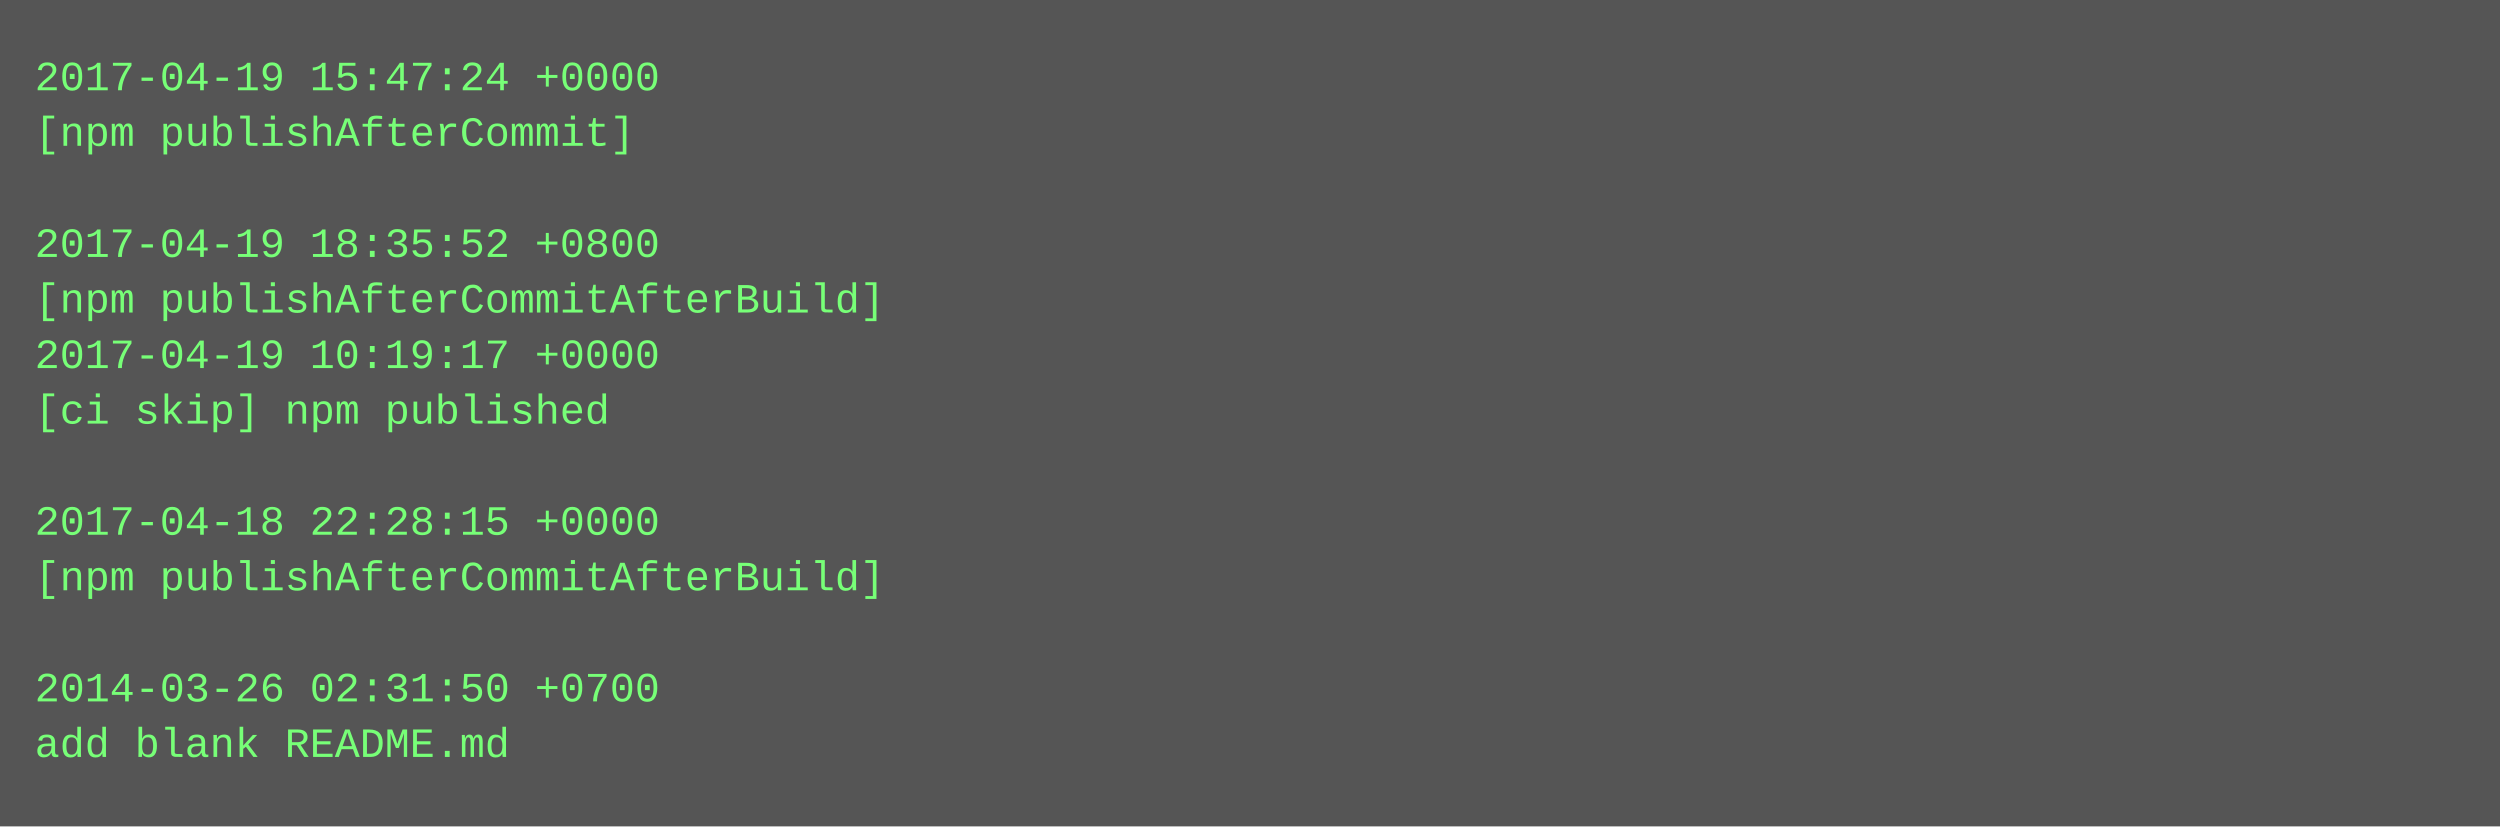
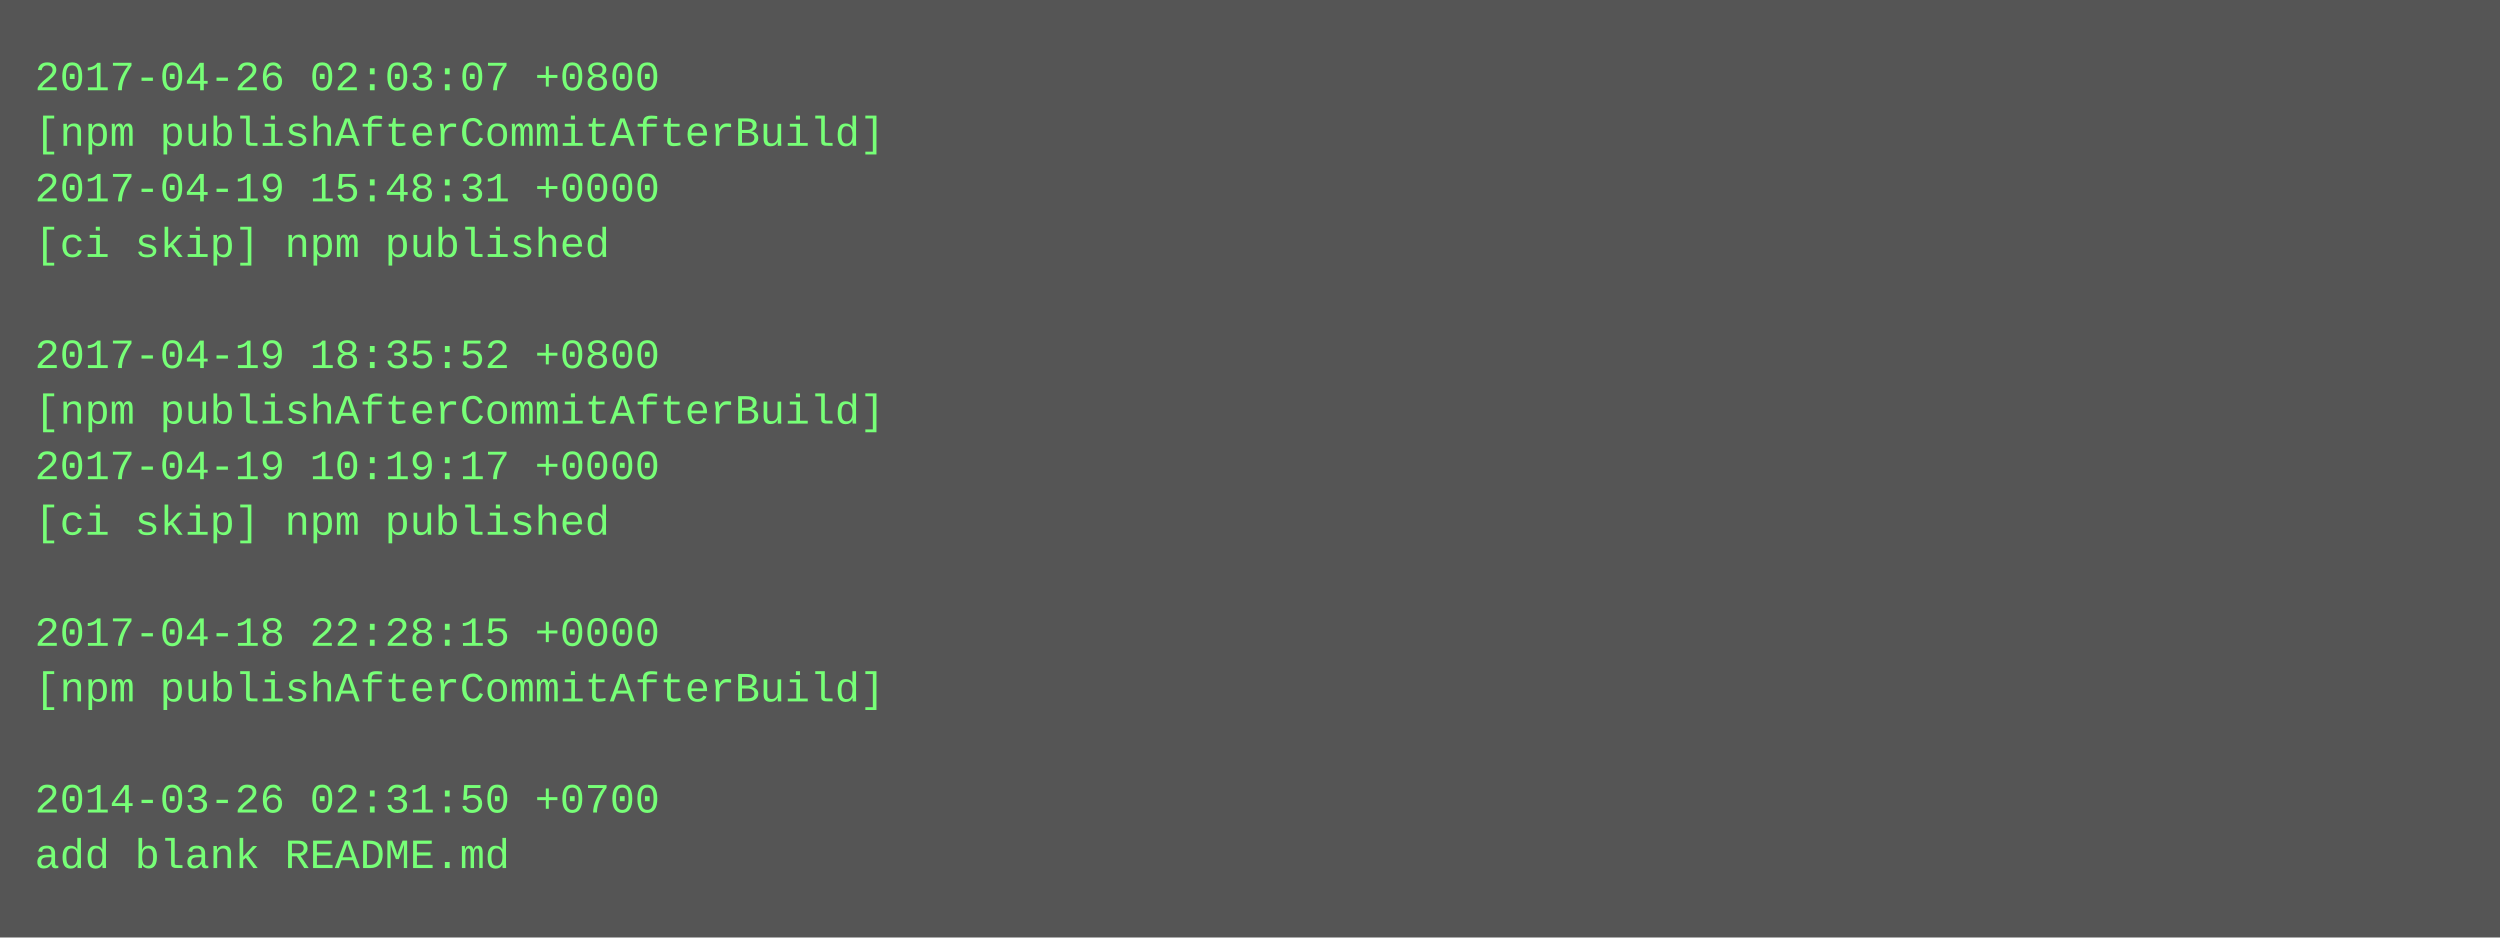
- <svg xmlns="http://www.w3.org/2000/svg" height="238" width="720">
-   <rect height="238" fill="#555" width="720" />
+ <svg xmlns="http://www.w3.org/2000/svg" height="270" width="720">
+   <rect height="270" fill="#555" width="720" />
  <text fill="#7f7" font-family="Courier New" font-size="12" xml:space="preserve">
-     <tspan x="10" y="26">2017-04-19 15:47:24 +0000</tspan>
-     <tspan x="10" y="42">[npm publishAfterCommit]</tspan>
-     <tspan x="10" y="58" />
-     <tspan x="10" y="74">2017-04-19 18:35:52 +0800</tspan>
-     <tspan x="10" y="90">[npm publishAfterCommitAfterBuild]</tspan>
-     <tspan x="10" y="106">2017-04-19 10:19:17 +0000</tspan>
-     <tspan x="10" y="122">[ci skip] npm published</tspan>
-     <tspan x="10" y="138" />
-     <tspan x="10" y="154">2017-04-18 22:28:15 +0000</tspan>
-     <tspan x="10" y="170">[npm publishAfterCommitAfterBuild]</tspan>
-     <tspan x="10" y="186" />
-     <tspan x="10" y="202">2014-03-26 02:31:50 +0700</tspan>
-     <tspan x="10" y="218">add blank README.md</tspan>
+     <tspan x="10" y="26">2017-04-26 02:03:07 +0800</tspan>
+     <tspan x="10" y="42">[npm publishAfterCommitAfterBuild]</tspan>
+     <tspan x="10" y="58">2017-04-19 15:48:31 +0000</tspan>
+     <tspan x="10" y="74">[ci skip] npm published</tspan>
+     <tspan x="10" y="90" />
+     <tspan x="10" y="106">2017-04-19 18:35:52 +0800</tspan>
+     <tspan x="10" y="122">[npm publishAfterCommitAfterBuild]</tspan>
+     <tspan x="10" y="138">2017-04-19 10:19:17 +0000</tspan>
+     <tspan x="10" y="154">[ci skip] npm published</tspan>
+     <tspan x="10" y="170" />
+     <tspan x="10" y="186">2017-04-18 22:28:15 +0000</tspan>
+     <tspan x="10" y="202">[npm publishAfterCommitAfterBuild]</tspan>
+     <tspan x="10" y="218" />
+     <tspan x="10" y="234">2014-03-26 02:31:50 +0700</tspan>
+     <tspan x="10" y="250">add blank README.md</tspan>
  </text>
</svg>
